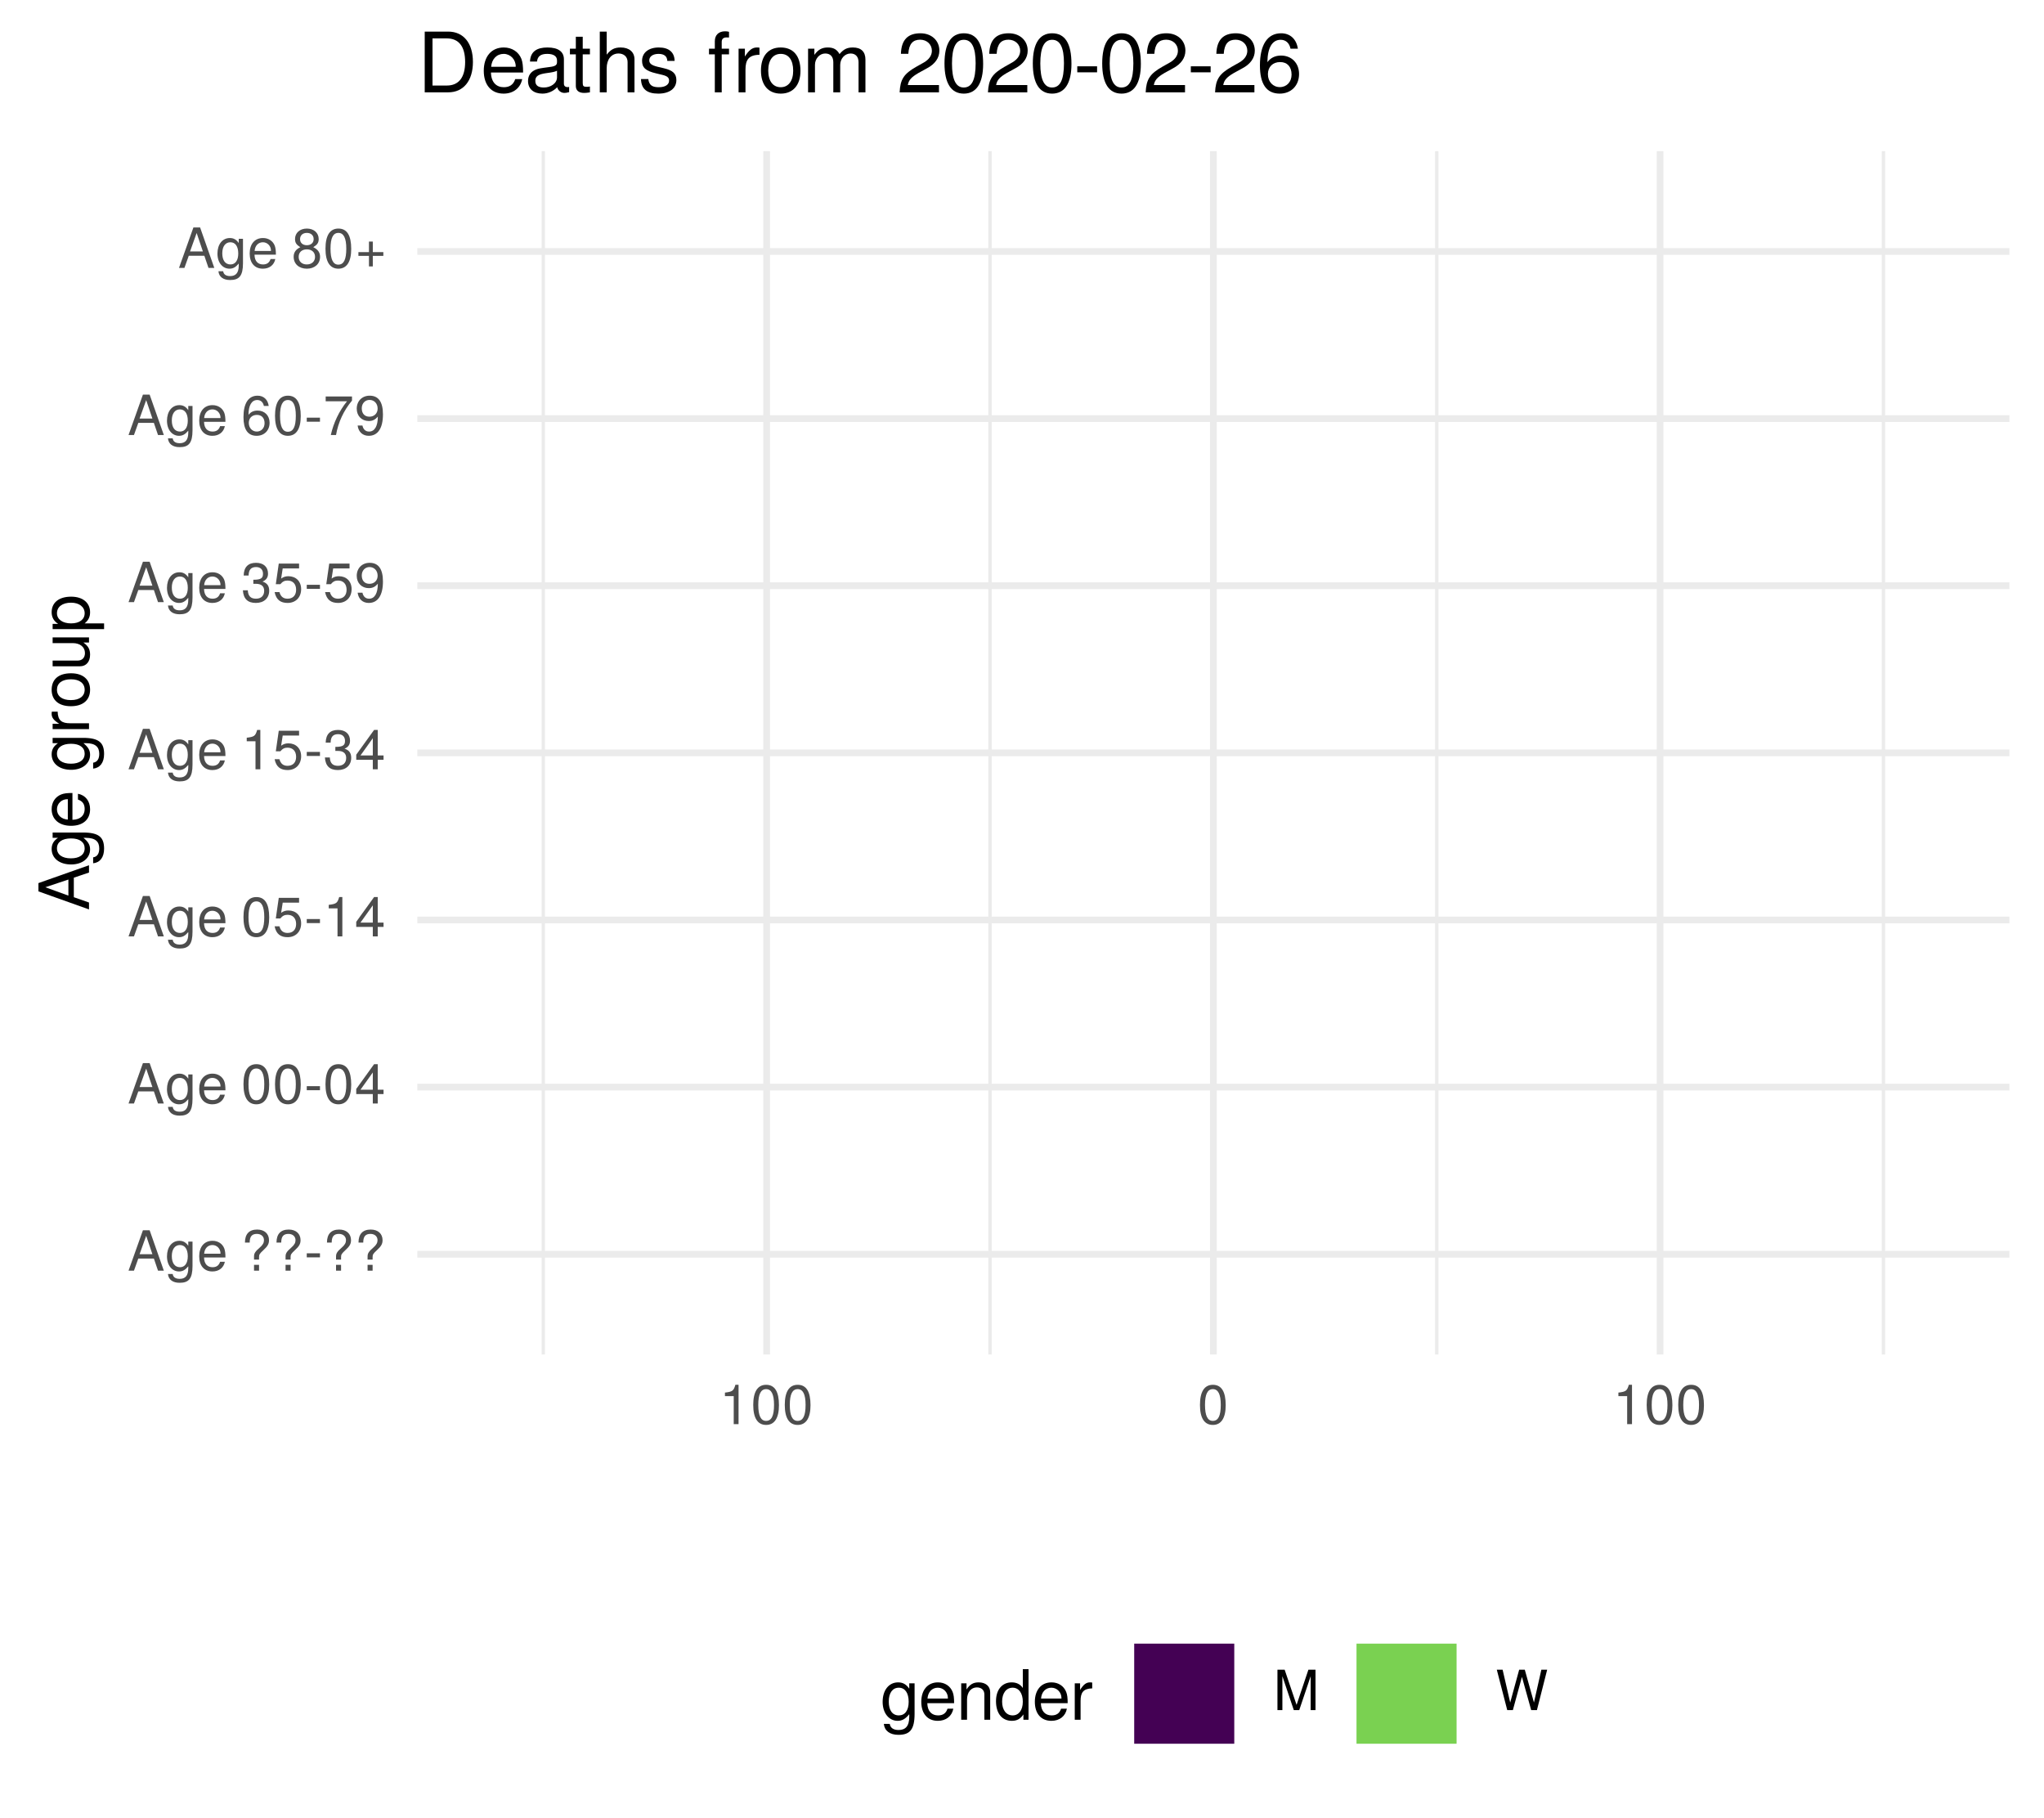
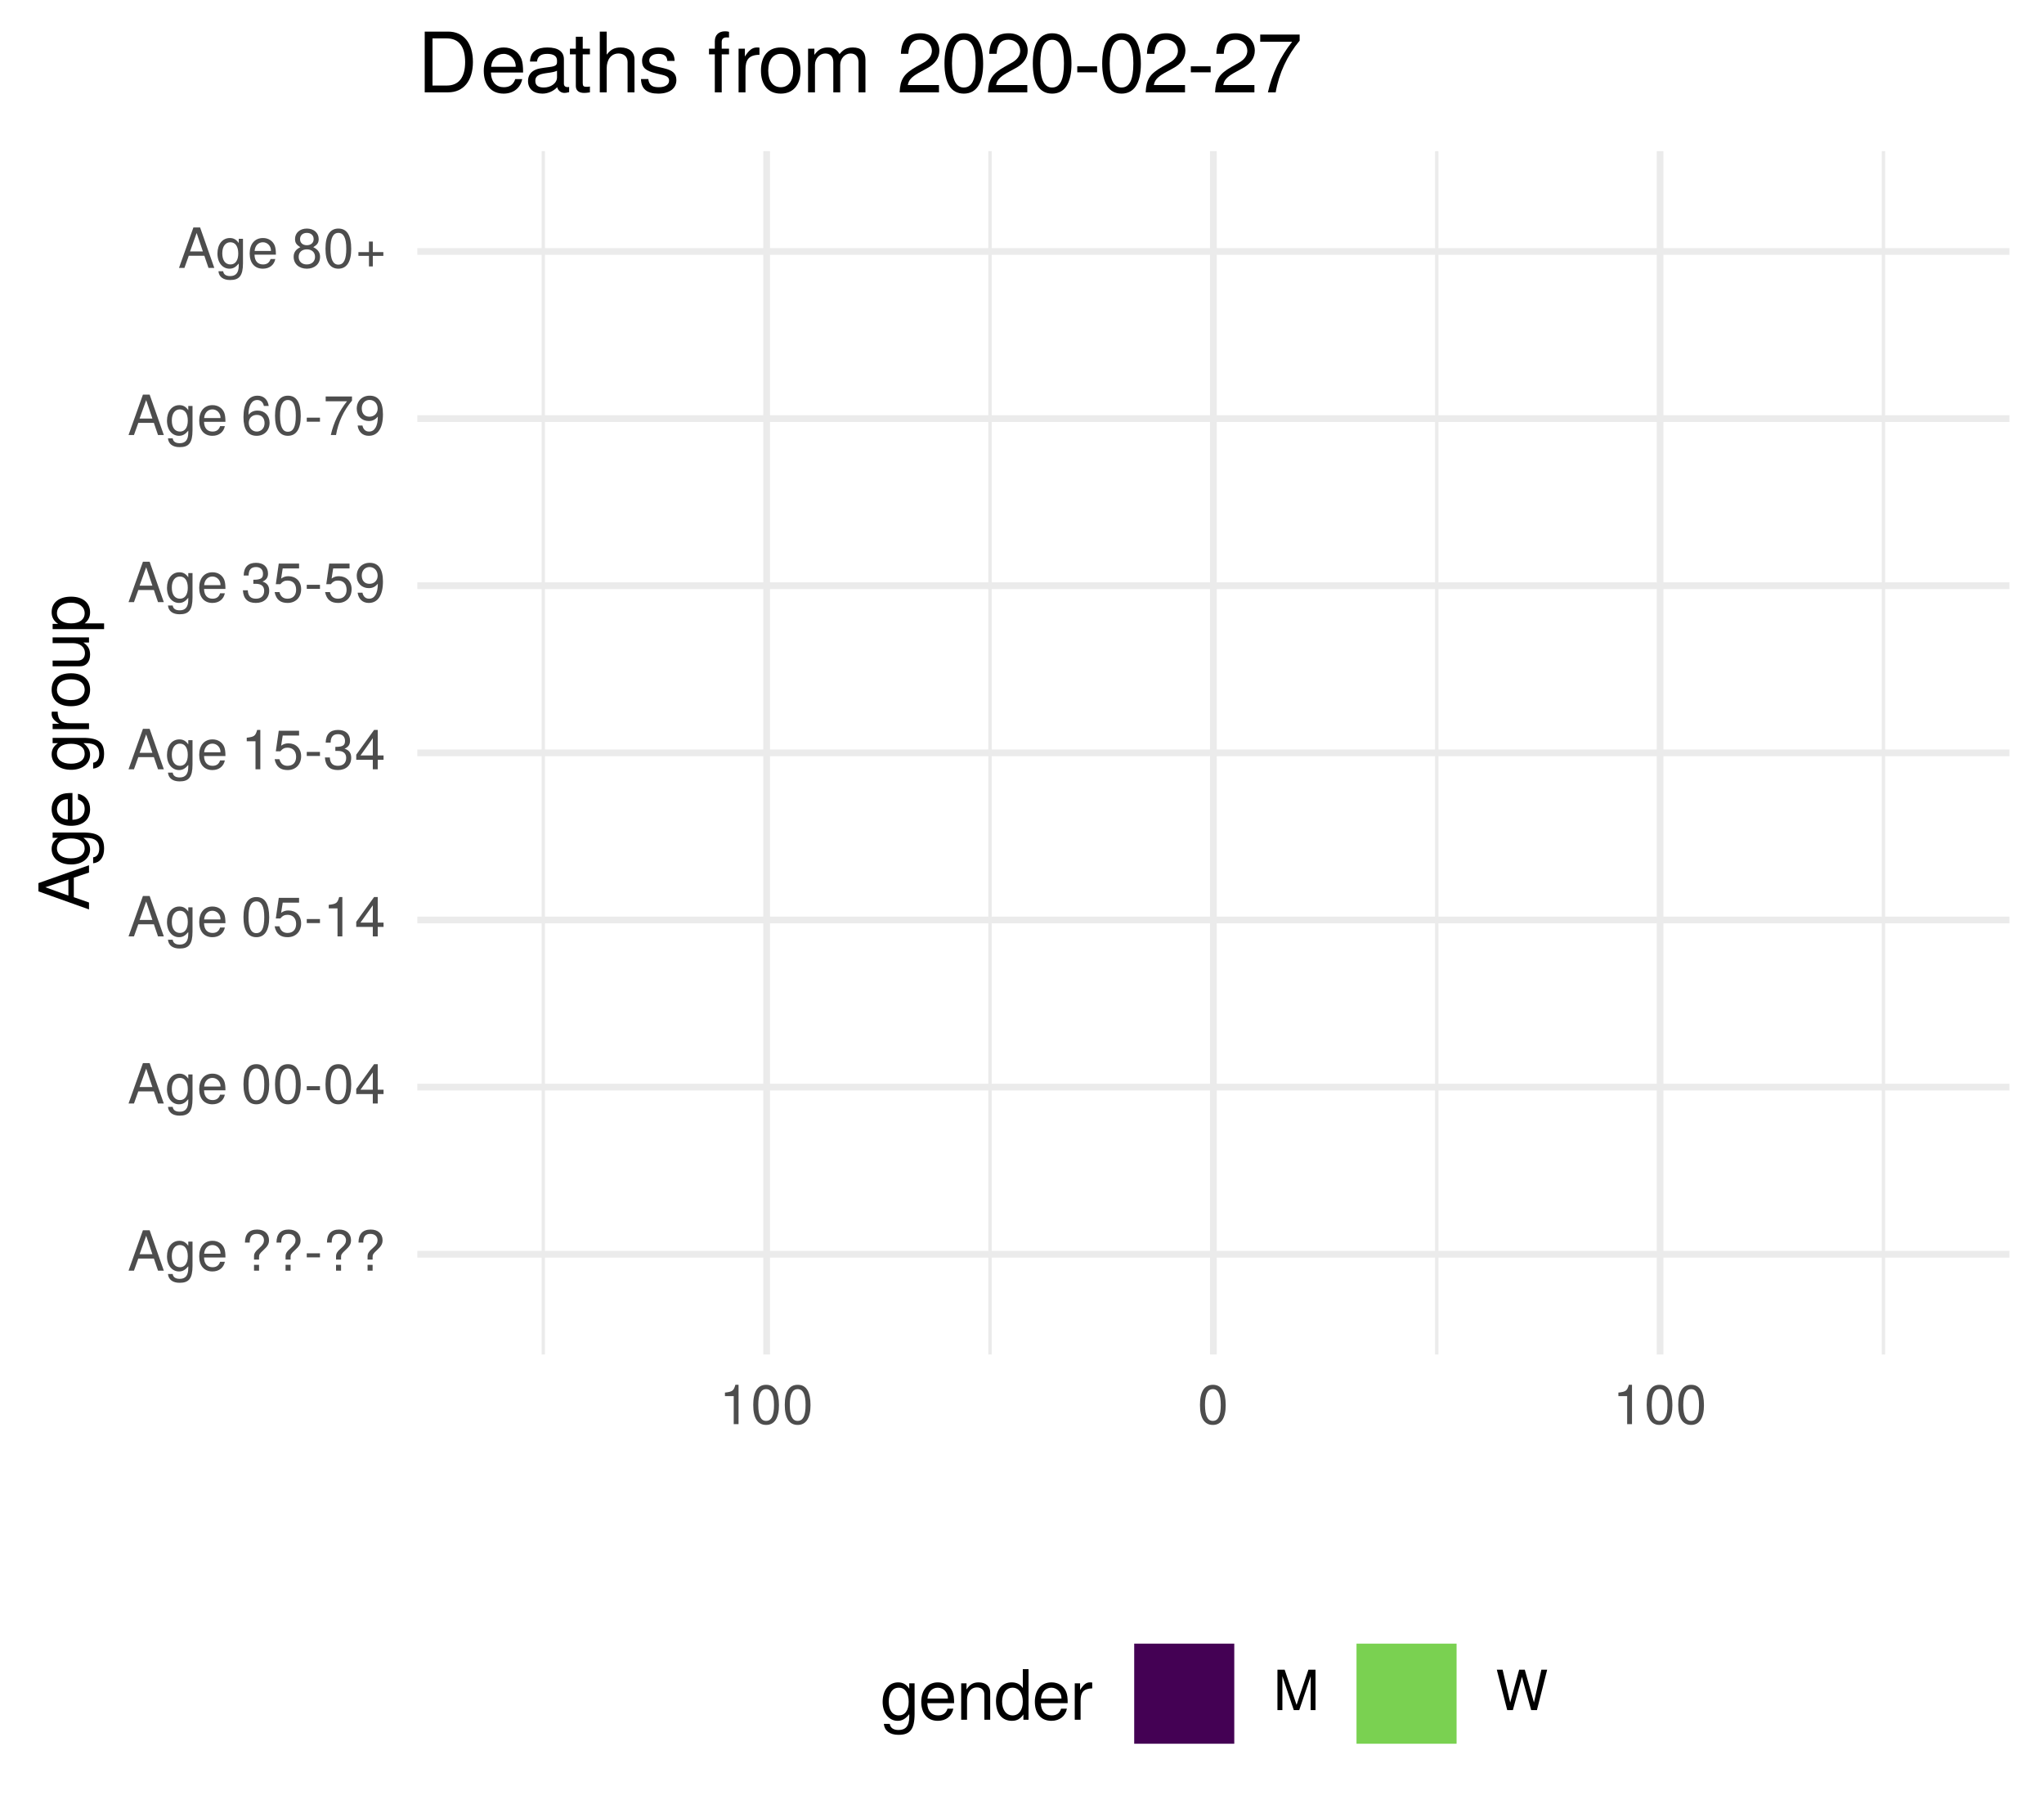
<svg xmlns="http://www.w3.org/2000/svg" xmlns:xlink="http://www.w3.org/1999/xlink" width="324pt" height="288pt" viewBox="0 0 324 288" version="1.1">
  <defs>
    <g>
      <symbol overflow="visible" id="glyph0-0">
        <path style="stroke:none;" d="" />
      </symbol>
      <symbol overflow="visible" id="glyph0-1">
        <path style="stroke:none;" d="M 5.75 0 L 3.5 -6.406 L 2.438 -6.406 L 0.156 0 L 1.016 0 L 1.703 -1.922 L 4.172 -1.922 L 4.828 0 Z M 3.938 -2.609 L 1.906 -2.609 L 2.953 -5.531 Z M 3.938 -2.609 " />
      </symbol>
      <symbol overflow="visible" id="glyph0-2">
        <path style="stroke:none;" d="M 4.297 -0.75 L 4.297 -4.609 L 3.625 -4.609 L 3.625 -3.938 C 3.25 -4.484 2.812 -4.734 2.219 -4.734 C 1.047 -4.734 0.25 -3.75 0.25 -2.266 C 0.25 -0.812 1.078 0.125 2.156 0.125 C 2.734 0.125 3.141 -0.109 3.625 -0.688 L 3.625 -0.391 C 3.625 0.828 3.125 1.297 2.266 1.297 C 1.688 1.297 1.234 1.094 1.156 0.531 L 0.406 0.531 C 0.484 1.406 1.156 1.922 2.25 1.922 C 3.688 1.922 4.297 1.281 4.297 -0.75 Z M 3.547 -2.281 C 3.547 -1.172 3.078 -0.547 2.312 -0.547 C 1.5 -0.547 1.016 -1.188 1.016 -2.312 C 1.016 -3.406 1.516 -4.062 2.297 -4.062 C 3.094 -4.062 3.547 -3.391 3.547 -2.281 Z M 3.547 -2.281 " />
      </symbol>
      <symbol overflow="visible" id="glyph0-3">
        <path style="stroke:none;" d="M 4.516 -2.094 C 4.516 -2.766 4.453 -3.188 4.328 -3.531 C 4.031 -4.281 3.328 -4.734 2.469 -4.734 C 1.172 -4.734 0.359 -3.797 0.359 -2.281 C 0.359 -0.766 1.156 0.125 2.453 0.125 C 3.5 0.125 4.234 -0.469 4.422 -1.406 L 3.672 -1.406 C 3.469 -0.797 3.062 -0.547 2.469 -0.547 C 1.703 -0.547 1.141 -1.031 1.125 -2.094 Z M 3.734 -2.75 C 3.734 -2.75 3.734 -2.703 3.719 -2.688 L 1.141 -2.688 C 1.203 -3.516 1.719 -4.062 2.453 -4.062 C 3.172 -4.062 3.734 -3.469 3.734 -2.75 Z M 3.734 -2.75 " />
      </symbol>
      <symbol overflow="visible" id="glyph0-4">
        <path style="stroke:none;" d="" />
      </symbol>
      <symbol overflow="visible" id="glyph0-5">
        <path style="stroke:none;" d="M 4.422 -4.828 C 4.422 -5.859 3.688 -6.516 2.547 -6.516 C 1.281 -6.516 0.609 -5.812 0.609 -4.453 L 1.359 -4.453 C 1.359 -5.422 1.719 -5.828 2.5 -5.828 C 3.172 -5.828 3.625 -5.422 3.625 -4.828 C 3.625 -4.422 3.438 -4.078 2.969 -3.672 C 2.453 -3.203 2.453 -3.203 2.297 -3 C 2.109 -2.75 2.047 -2.547 2.047 -2.234 L 2.047 -1.75 L 2.844 -1.75 L 2.844 -2.156 C 2.844 -2.547 2.938 -2.703 3.531 -3.25 C 4.203 -3.859 4.422 -4.25 4.422 -4.828 Z M 2.844 0 L 2.844 -0.922 L 2.047 -0.922 L 2.047 0 Z M 2.844 0 " />
      </symbol>
      <symbol overflow="visible" id="glyph0-6">
        <path style="stroke:none;" d="M 2.5 -2.109 L 2.5 -2.75 L 0.406 -2.75 L 0.406 -2.109 Z M 2.5 -2.109 " />
      </symbol>
      <symbol overflow="visible" id="glyph0-7">
        <path style="stroke:none;" d="M 4.453 -3 C 4.453 -5.156 3.781 -6.234 2.422 -6.234 C 1.078 -6.234 0.375 -5.141 0.375 -3.047 C 0.375 -0.953 1.078 0.125 2.422 0.125 C 3.734 0.125 4.453 -0.953 4.453 -3 Z M 3.672 -3.062 C 3.672 -1.297 3.266 -0.516 2.406 -0.516 C 1.578 -0.516 1.172 -1.344 1.172 -3.047 C 1.172 -4.75 1.578 -5.547 2.422 -5.547 C 3.25 -5.547 3.672 -4.734 3.672 -3.062 Z M 3.672 -3.062 " />
      </symbol>
      <symbol overflow="visible" id="glyph0-8">
        <path style="stroke:none;" d="M 4.578 -1.5 L 4.578 -2.188 L 3.656 -2.188 L 3.656 -6.234 L 3.078 -6.234 L 0.25 -2.312 L 0.25 -1.5 L 2.875 -1.5 L 2.875 0 L 3.656 0 L 3.656 -1.5 Z M 2.875 -2.188 L 0.922 -2.188 L 2.875 -4.922 Z M 2.875 -2.188 " />
      </symbol>
      <symbol overflow="visible" id="glyph0-9">
        <path style="stroke:none;" d="M 4.516 -2.062 C 4.516 -3.297 3.688 -4.109 2.5 -4.109 C 2.062 -4.109 1.703 -4 1.344 -3.734 L 1.594 -5.344 L 4.188 -5.344 L 4.188 -6.109 L 0.969 -6.109 L 0.5 -2.844 L 1.219 -2.844 C 1.578 -3.266 1.875 -3.422 2.359 -3.422 C 3.188 -3.422 3.719 -2.891 3.719 -1.969 C 3.719 -1.062 3.203 -0.547 2.359 -0.547 C 1.688 -0.547 1.266 -0.891 1.078 -1.594 L 0.312 -1.594 C 0.562 -0.359 1.266 0.125 2.375 0.125 C 3.641 0.125 4.516 -0.75 4.516 -2.062 Z M 4.516 -2.062 " />
      </symbol>
      <symbol overflow="visible" id="glyph0-10">
        <path style="stroke:none;" d="M 3.047 0 L 3.047 -6.234 L 2.547 -6.234 C 2.266 -5.281 2.094 -5.141 0.891 -5 L 0.891 -4.438 L 2.281 -4.438 L 2.281 0 Z M 3.047 0 " />
      </symbol>
      <symbol overflow="visible" id="glyph0-11">
        <path style="stroke:none;" d="M 4.453 -1.812 C 4.453 -2.562 4.141 -3.016 3.391 -3.266 C 3.969 -3.5 4.266 -3.891 4.266 -4.516 C 4.266 -5.594 3.547 -6.234 2.359 -6.234 C 1.109 -6.234 0.438 -5.547 0.406 -4.219 L 1.188 -4.219 C 1.203 -5.141 1.578 -5.562 2.375 -5.562 C 3.062 -5.562 3.469 -5.156 3.469 -4.5 C 3.469 -3.828 3.188 -3.547 1.938 -3.547 L 1.938 -2.906 L 2.359 -2.906 C 3.219 -2.906 3.656 -2.5 3.656 -1.797 C 3.656 -1.016 3.172 -0.547 2.359 -0.547 C 1.516 -0.547 1.109 -0.969 1.062 -1.875 L 0.281 -1.875 C 0.375 -0.5 1.062 0.125 2.344 0.125 C 3.625 0.125 4.453 -0.641 4.453 -1.812 Z M 4.453 -1.812 " />
      </symbol>
      <symbol overflow="visible" id="glyph0-12">
        <path style="stroke:none;" d="M 4.484 -3.266 C 4.484 -5.219 3.797 -6.234 2.375 -6.234 C 1.188 -6.234 0.328 -5.391 0.328 -4.172 C 0.328 -3.016 1.125 -2.219 2.25 -2.219 C 2.844 -2.219 3.266 -2.438 3.672 -2.922 C 3.672 -1.406 3.172 -0.547 2.281 -0.547 C 1.734 -0.547 1.359 -0.891 1.234 -1.5 L 0.469 -1.5 C 0.609 -0.469 1.281 0.125 2.234 0.125 C 3.688 0.125 4.484 -1.109 4.484 -3.266 Z M 3.641 -4.188 C 3.641 -3.422 3.094 -2.906 2.344 -2.906 C 1.594 -2.906 1.125 -3.391 1.125 -4.234 C 1.125 -5.016 1.656 -5.562 2.359 -5.562 C 3.094 -5.562 3.641 -5 3.641 -4.188 Z M 3.641 -4.188 " />
      </symbol>
      <symbol overflow="visible" id="glyph0-13">
        <path style="stroke:none;" d="M 4.516 -1.938 C 4.516 -3.094 3.719 -3.875 2.609 -3.875 C 1.984 -3.875 1.5 -3.641 1.172 -3.188 C 1.172 -4.703 1.672 -5.547 2.562 -5.547 C 3.109 -5.547 3.484 -5.203 3.609 -4.609 L 4.375 -4.609 C 4.234 -5.625 3.562 -6.234 2.609 -6.234 C 1.156 -6.234 0.375 -5.016 0.375 -2.844 C 0.375 -0.891 1.047 0.125 2.469 0.125 C 3.656 0.125 4.516 -0.719 4.516 -1.938 Z M 3.719 -1.875 C 3.719 -1.094 3.188 -0.547 2.484 -0.547 C 1.766 -0.547 1.219 -1.125 1.219 -1.922 C 1.219 -2.688 1.734 -3.188 2.5 -3.188 C 3.25 -3.188 3.719 -2.703 3.719 -1.875 Z M 3.719 -1.875 " />
      </symbol>
      <symbol overflow="visible" id="glyph0-14">
        <path style="stroke:none;" d="M 4.578 -5.453 L 4.578 -6.109 L 0.406 -6.109 L 0.406 -5.344 L 3.781 -5.344 C 2.531 -3.781 1.656 -1.953 1.219 0 L 2.047 0 C 2.391 -2.016 3.266 -3.891 4.578 -5.453 Z M 4.578 -5.453 " />
      </symbol>
      <symbol overflow="visible" id="glyph0-15">
        <path style="stroke:none;" d="M 4.516 -1.766 C 4.516 -2.453 4.156 -2.938 3.438 -3.281 C 4.078 -3.672 4.297 -3.984 4.297 -4.578 C 4.297 -5.547 3.531 -6.234 2.422 -6.234 C 1.312 -6.234 0.547 -5.547 0.547 -4.578 C 0.547 -4 0.75 -3.672 1.391 -3.281 C 0.672 -2.938 0.328 -2.453 0.328 -1.766 C 0.328 -0.625 1.188 0.125 2.422 0.125 C 3.656 0.125 4.516 -0.625 4.516 -1.766 Z M 3.5 -4.562 C 3.5 -3.969 3.062 -3.594 2.422 -3.594 C 1.766 -3.594 1.344 -3.969 1.344 -4.562 C 1.344 -5.156 1.766 -5.547 2.422 -5.547 C 3.078 -5.547 3.5 -5.156 3.5 -4.562 Z M 3.719 -1.75 C 3.719 -1.016 3.188 -0.547 2.406 -0.547 C 1.641 -0.547 1.125 -1.016 1.125 -1.75 C 1.125 -2.484 1.641 -2.938 2.422 -2.938 C 3.188 -2.938 3.719 -2.484 3.719 -1.75 Z M 3.719 -1.75 " />
      </symbol>
      <symbol overflow="visible" id="glyph0-16">
        <path style="stroke:none;" d="M 4.547 -1.906 L 4.547 -2.5 L 2.875 -2.5 L 2.875 -4.172 L 2.266 -4.172 L 2.266 -2.5 L 0.594 -2.5 L 0.594 -1.906 L 2.266 -1.906 L 2.266 -0.234 L 2.875 -0.234 L 2.875 -1.906 Z M 4.547 -1.906 " />
      </symbol>
      <symbol overflow="visible" id="glyph0-17">
        <path style="stroke:none;" d="M 6.688 0 L 6.688 -6.406 L 5.562 -6.406 L 3.688 -0.828 L 1.797 -6.406 L 0.656 -6.406 L 0.656 0 L 1.438 0 L 1.438 -5.375 L 3.25 0 L 4.109 0 L 5.922 -5.375 L 5.922 0 Z M 6.688 0 " />
      </symbol>
      <symbol overflow="visible" id="glyph0-18">
        <path style="stroke:none;" d="M 8.172 -6.406 L 7.25 -6.406 L 6.078 -1.203 L 4.625 -6.406 L 3.734 -6.406 L 2.312 -1.203 L 1.109 -6.406 L 0.188 -6.406 L 1.844 0 L 2.734 0 L 4.172 -5.266 L 5.641 0 L 6.547 0 Z M 8.172 -6.406 " />
      </symbol>
      <symbol overflow="visible" id="glyph1-0">
        <path style="stroke:none;" d="" />
      </symbol>
      <symbol overflow="visible" id="glyph1-1">
        <path style="stroke:none;" d="M 0 -7.188 L -8.016 -4.359 L -8.016 -3.047 L 0 -0.188 L 0 -1.281 L -2.406 -2.125 L -2.406 -5.219 L 0 -6.031 Z M -3.266 -4.922 L -3.266 -2.375 L -6.922 -3.703 Z M -3.266 -4.922 " />
      </symbol>
      <symbol overflow="visible" id="glyph1-2">
        <path style="stroke:none;" d="M -0.953 -5.375 L -5.766 -5.375 L -5.766 -4.531 L -4.922 -4.531 C -5.609 -4.062 -5.922 -3.516 -5.922 -2.766 C -5.922 -1.312 -4.703 -0.312 -2.828 -0.312 C -1.016 -0.312 0.172 -1.344 0.172 -2.688 C 0.172 -3.422 -0.141 -3.922 -0.875 -4.531 L -0.484 -4.531 C 1.047 -4.531 1.625 -3.906 1.625 -2.844 C 1.625 -2.109 1.359 -1.547 0.656 -1.438 L 0.656 -0.5 C 1.75 -0.609 2.391 -1.453 2.391 -2.812 C 2.391 -4.609 1.594 -5.375 -0.953 -5.375 Z M -2.844 -4.438 C -1.469 -4.438 -0.688 -3.844 -0.688 -2.875 C -0.688 -1.875 -1.484 -1.281 -2.875 -1.281 C -4.266 -1.281 -5.078 -1.891 -5.078 -2.875 C -5.078 -3.859 -4.25 -4.438 -2.844 -4.438 Z M -2.844 -4.438 " />
      </symbol>
      <symbol overflow="visible" id="glyph1-3">
        <path style="stroke:none;" d="M -2.625 -5.641 C -3.453 -5.641 -3.984 -5.578 -4.406 -5.406 C -5.359 -5.031 -5.922 -4.156 -5.922 -3.078 C -5.922 -1.469 -4.734 -0.438 -2.844 -0.438 C -0.953 -0.438 0.172 -1.438 0.172 -3.062 C 0.172 -4.375 -0.578 -5.297 -1.75 -5.516 L -1.75 -4.594 C -0.984 -4.344 -0.688 -3.828 -0.688 -3.094 C -0.688 -2.141 -1.297 -1.422 -2.625 -1.391 Z M -3.438 -4.656 C -3.438 -4.656 -3.391 -4.656 -3.359 -4.656 L -3.359 -1.422 C -4.391 -1.5 -5.078 -2.141 -5.078 -3.062 C -5.078 -3.969 -4.328 -4.656 -3.438 -4.656 Z M -3.438 -4.656 " />
      </symbol>
      <symbol overflow="visible" id="glyph1-4">
        <path style="stroke:none;" d="" />
      </symbol>
      <symbol overflow="visible" id="glyph1-5">
        <path style="stroke:none;" d="M -4.969 -3.531 L -5.891 -3.531 C -5.922 -3.375 -5.922 -3.297 -5.922 -3.172 C -5.922 -2.578 -5.578 -2.141 -4.719 -1.609 L -5.766 -1.609 L -5.766 -0.766 L 0 -0.766 L 0 -1.688 L -2.984 -1.688 C -4.297 -1.688 -4.938 -2.109 -4.969 -3.531 Z M -4.969 -3.531 " />
      </symbol>
      <symbol overflow="visible" id="glyph1-6">
        <path style="stroke:none;" d="M -2.844 -5.609 C -4.828 -5.609 -5.922 -4.656 -5.922 -2.984 C -5.922 -1.375 -4.812 -0.391 -2.875 -0.391 C -0.953 -0.391 0.172 -1.359 0.172 -3 C 0.172 -4.625 -0.953 -5.609 -2.844 -5.609 Z M -2.844 -4.656 C -1.5 -4.656 -0.688 -4.016 -0.688 -3 C -0.688 -1.984 -1.484 -1.359 -2.875 -1.359 C -4.266 -1.359 -5.078 -1.984 -5.078 -3 C -5.078 -4.031 -4.281 -4.656 -2.844 -4.656 Z M -2.844 -4.656 " />
      </symbol>
      <symbol overflow="visible" id="glyph1-7">
        <path style="stroke:none;" d="M 0 -5.297 L -5.766 -5.297 L -5.766 -4.391 L -2.578 -4.391 C -1.406 -4.391 -0.641 -3.766 -0.641 -2.812 C -0.641 -2.094 -1.078 -1.625 -1.766 -1.625 L -5.766 -1.625 L -5.766 -0.719 L -1.406 -0.719 C -0.453 -0.719 0.172 -1.438 0.172 -2.547 C 0.172 -3.406 -0.125 -3.938 -0.891 -4.484 L 0 -4.484 Z M 0 -5.297 " />
      </symbol>
      <symbol overflow="visible" id="glyph1-8">
        <path style="stroke:none;" d="M -2.828 -5.75 C -4.766 -5.75 -5.922 -4.812 -5.922 -3.281 C -5.922 -2.5 -5.578 -1.875 -4.891 -1.438 L -5.766 -1.438 L -5.766 -0.609 L 2.391 -0.609 L 2.391 -1.516 L -0.688 -1.516 C -0.094 -2 0.172 -2.547 0.172 -3.281 C 0.172 -4.781 -0.984 -5.75 -2.828 -5.75 Z M -2.844 -4.797 C -1.547 -4.797 -0.688 -4.125 -0.688 -3.125 C -0.688 -2.156 -1.484 -1.516 -2.844 -1.516 C -4.188 -1.516 -5.078 -2.156 -5.078 -3.125 C -5.078 -4.141 -4.219 -4.797 -2.844 -4.797 Z M -2.844 -4.797 " />
      </symbol>
      <symbol overflow="visible" id="glyph2-0">
        <path style="stroke:none;" d="" />
      </symbol>
      <symbol overflow="visible" id="glyph2-1">
        <path style="stroke:none;" d="M 5.375 -0.953 L 5.375 -5.766 L 4.531 -5.766 L 4.531 -4.922 C 4.062 -5.609 3.516 -5.922 2.766 -5.922 C 1.312 -5.922 0.312 -4.703 0.312 -2.828 C 0.312 -1.016 1.344 0.172 2.688 0.172 C 3.422 0.172 3.922 -0.141 4.531 -0.875 L 4.531 -0.484 C 4.531 1.047 3.906 1.625 2.844 1.625 C 2.109 1.625 1.547 1.359 1.438 0.656 L 0.5 0.656 C 0.609 1.75 1.453 2.391 2.812 2.391 C 4.609 2.391 5.375 1.594 5.375 -0.953 Z M 4.438 -2.844 C 4.438 -1.469 3.844 -0.688 2.875 -0.688 C 1.875 -0.688 1.281 -1.484 1.281 -2.875 C 1.281 -4.266 1.891 -5.078 2.875 -5.078 C 3.859 -5.078 4.438 -4.25 4.438 -2.844 Z M 4.438 -2.844 " />
      </symbol>
      <symbol overflow="visible" id="glyph2-2">
        <path style="stroke:none;" d="M 5.641 -2.625 C 5.641 -3.453 5.578 -3.984 5.406 -4.406 C 5.031 -5.359 4.156 -5.922 3.078 -5.922 C 1.469 -5.922 0.438 -4.734 0.438 -2.844 C 0.438 -0.953 1.438 0.172 3.062 0.172 C 4.375 0.172 5.297 -0.578 5.516 -1.75 L 4.594 -1.75 C 4.344 -0.984 3.828 -0.688 3.094 -0.688 C 2.141 -0.688 1.422 -1.297 1.391 -2.625 Z M 4.656 -3.438 C 4.656 -3.438 4.656 -3.391 4.656 -3.359 L 1.422 -3.359 C 1.5 -4.391 2.141 -5.078 3.062 -5.078 C 3.969 -5.078 4.656 -4.328 4.656 -3.438 Z M 4.656 -3.438 " />
      </symbol>
      <symbol overflow="visible" id="glyph2-3">
        <path style="stroke:none;" d="M 5.359 0 L 5.359 -4.359 C 5.359 -5.312 4.641 -5.922 3.531 -5.922 C 2.672 -5.922 2.125 -5.594 1.609 -4.797 L 1.609 -5.766 L 0.766 -5.766 L 0.766 0 L 1.688 0 L 1.688 -3.172 C 1.688 -4.359 2.328 -5.125 3.25 -5.125 C 3.984 -5.125 4.438 -4.688 4.438 -4 L 4.438 0 Z M 5.359 0 " />
      </symbol>
      <symbol overflow="visible" id="glyph2-4">
        <path style="stroke:none;" d="M 5.438 0 L 5.438 -8.016 L 4.531 -8.016 L 4.531 -5.031 C 4.141 -5.625 3.531 -5.922 2.766 -5.922 C 1.266 -5.922 0.281 -4.781 0.281 -2.938 C 0.281 -0.984 1.25 0.172 2.797 0.172 C 3.594 0.172 4.141 -0.125 4.625 -0.844 L 4.625 0 Z M 4.531 -2.859 C 4.531 -1.531 3.891 -0.688 2.922 -0.688 C 1.906 -0.688 1.25 -1.547 1.25 -2.875 C 1.25 -4.219 1.906 -5.078 2.922 -5.078 C 3.906 -5.078 4.531 -4.188 4.531 -2.859 Z M 4.531 -2.859 " />
      </symbol>
      <symbol overflow="visible" id="glyph2-5">
        <path style="stroke:none;" d="M 3.531 -4.969 L 3.531 -5.891 C 3.375 -5.922 3.297 -5.922 3.172 -5.922 C 2.578 -5.922 2.141 -5.578 1.609 -4.719 L 1.609 -5.766 L 0.766 -5.766 L 0.766 0 L 1.688 0 L 1.688 -2.984 C 1.688 -4.297 2.109 -4.938 3.531 -4.969 Z M 3.531 -4.969 " />
      </symbol>
      <symbol overflow="visible" id="glyph3-0">
        <path style="stroke:none;" d="" />
      </symbol>
      <symbol overflow="visible" id="glyph3-1">
        <path style="stroke:none;" d="M 8.812 -4.812 C 8.812 -7.797 7.328 -9.625 4.891 -9.625 L 1.172 -9.625 L 1.172 0 L 4.891 0 C 7.312 0 8.812 -1.828 8.812 -4.812 Z M 7.578 -4.812 C 7.578 -2.375 6.578 -1.078 4.672 -1.078 L 2.406 -1.078 L 2.406 -8.547 L 4.672 -8.547 C 6.578 -8.547 7.578 -7.266 7.578 -4.812 Z M 7.578 -4.812 " />
      </symbol>
      <symbol overflow="visible" id="glyph3-2">
        <path style="stroke:none;" d="M 6.766 -3.141 C 6.766 -4.141 6.688 -4.781 6.5 -5.297 C 6.047 -6.438 4.984 -7.109 3.703 -7.109 C 1.766 -7.109 0.531 -5.688 0.531 -3.422 C 0.531 -1.156 1.734 0.203 3.672 0.203 C 5.25 0.203 6.344 -0.703 6.625 -2.094 L 5.516 -2.094 C 5.219 -1.188 4.594 -0.812 3.703 -0.812 C 2.562 -0.812 1.703 -1.562 1.672 -3.141 Z M 5.594 -4.125 C 5.594 -4.125 5.594 -4.062 5.578 -4.047 L 1.703 -4.047 C 1.797 -5.266 2.578 -6.094 3.688 -6.094 C 4.766 -6.094 5.594 -5.203 5.594 -4.125 Z M 5.594 -4.125 " />
      </symbol>
      <symbol overflow="visible" id="glyph3-3">
        <path style="stroke:none;" d="M 7.062 -0.031 L 7.062 -0.859 C 6.938 -0.828 6.891 -0.828 6.828 -0.828 C 6.438 -0.828 6.234 -1.031 6.234 -1.375 L 6.234 -5.234 C 6.234 -6.453 5.328 -7.109 3.625 -7.109 C 1.953 -7.109 0.922 -6.469 0.859 -4.875 L 1.969 -4.875 C 2.062 -5.719 2.562 -6.094 3.594 -6.094 C 4.578 -6.094 5.141 -5.734 5.141 -5.062 L 5.141 -4.781 C 5.141 -4.312 4.859 -4.125 3.984 -4.016 C 2.422 -3.812 2.188 -3.766 1.766 -3.594 C 0.969 -3.266 0.547 -2.641 0.547 -1.797 C 0.547 -0.547 1.422 0.203 2.828 0.203 C 3.703 0.203 4.562 -0.172 5.172 -0.812 C 5.297 -0.297 5.766 0.094 6.312 0.094 C 6.531 0.094 6.703 0.062 7.062 -0.031 Z M 5.141 -2.391 C 5.141 -1.406 4.125 -0.766 3.062 -0.766 C 2.203 -0.766 1.703 -1.062 1.703 -1.828 C 1.703 -2.547 2.188 -2.859 3.359 -3.031 C 4.531 -3.188 4.766 -3.25 5.141 -3.422 Z M 5.141 -2.391 " />
      </symbol>
      <symbol overflow="visible" id="glyph3-4">
        <path style="stroke:none;" d="M 3.359 0 L 3.359 -0.922 C 3.203 -0.891 3.031 -0.875 2.828 -0.875 C 2.344 -0.875 2.219 -1 2.219 -1.484 L 2.219 -6.016 L 3.359 -6.016 L 3.359 -6.922 L 2.219 -6.922 L 2.219 -8.812 L 1.125 -8.812 L 1.125 -6.922 L 0.188 -6.922 L 0.188 -6.016 L 1.125 -6.016 L 1.125 -1 C 1.125 -0.297 1.594 0.094 2.453 0.094 C 2.719 0.094 2.984 0.062 3.359 0 Z M 3.359 0 " />
      </symbol>
      <symbol overflow="visible" id="glyph3-5">
        <path style="stroke:none;" d="M 6.422 0 L 6.422 -5.234 C 6.422 -6.391 5.578 -7.109 4.234 -7.109 C 3.266 -7.109 2.672 -6.812 2.016 -5.969 L 2.016 -9.625 L 0.922 -9.625 L 0.922 0 L 2.016 0 L 2.016 -3.812 C 2.016 -5.234 2.766 -6.156 3.891 -6.156 C 4.672 -6.156 5.328 -5.703 5.328 -4.797 L 5.328 0 Z M 6.422 0 " />
      </symbol>
      <symbol overflow="visible" id="glyph3-6">
        <path style="stroke:none;" d="M 6.062 -1.938 C 6.062 -2.969 5.484 -3.484 4.109 -3.812 L 3.047 -4.062 C 2.156 -4.281 1.766 -4.562 1.766 -5.062 C 1.766 -5.688 2.344 -6.094 3.234 -6.094 C 4.125 -6.094 4.594 -5.719 4.625 -4.984 L 5.781 -4.984 C 5.766 -6.344 4.875 -7.109 3.281 -7.109 C 1.656 -7.109 0.625 -6.281 0.625 -5 C 0.625 -3.922 1.172 -3.406 2.812 -3.016 L 3.844 -2.766 C 4.609 -2.578 4.906 -2.344 4.906 -1.844 C 4.906 -1.203 4.266 -0.812 3.297 -0.812 C 2.312 -0.812 1.75 -1.062 1.609 -2.109 L 0.453 -2.109 C 0.5 -0.516 1.406 0.203 3.203 0.203 C 4.953 0.203 6.062 -0.609 6.062 -1.938 Z M 6.062 -1.938 " />
      </symbol>
      <symbol overflow="visible" id="glyph3-7">
        <path style="stroke:none;" d="" />
      </symbol>
      <symbol overflow="visible" id="glyph3-8">
        <path style="stroke:none;" d="M 3.406 -6.016 L 3.406 -6.922 L 2.25 -6.922 L 2.25 -8 C 2.25 -8.469 2.516 -8.703 3.031 -8.703 C 3.109 -8.703 3.156 -8.703 3.406 -8.688 L 3.406 -9.594 C 3.156 -9.656 3.016 -9.672 2.781 -9.672 C 1.766 -9.672 1.156 -9.078 1.156 -8.094 L 1.156 -6.922 L 0.234 -6.922 L 0.234 -6.016 L 1.156 -6.016 L 1.156 0 L 2.25 0 L 2.25 -6.016 Z M 3.406 -6.016 " />
      </symbol>
      <symbol overflow="visible" id="glyph3-9">
        <path style="stroke:none;" d="M 4.234 -5.953 L 4.234 -7.078 C 4.047 -7.109 3.969 -7.109 3.812 -7.109 C 3.109 -7.109 2.562 -6.688 1.922 -5.672 L 1.922 -6.922 L 0.922 -6.922 L 0.922 0 L 2.016 0 L 2.016 -3.594 C 2.016 -5.156 2.531 -5.922 4.234 -5.953 Z M 4.234 -5.953 " />
      </symbol>
      <symbol overflow="visible" id="glyph3-10">
        <path style="stroke:none;" d="M 6.734 -3.406 C 6.734 -5.797 5.578 -7.109 3.594 -7.109 C 1.656 -7.109 0.469 -5.781 0.469 -3.453 C 0.469 -1.141 1.641 0.203 3.609 0.203 C 5.547 0.203 6.734 -1.141 6.734 -3.406 Z M 5.578 -3.422 C 5.578 -1.797 4.812 -0.812 3.609 -0.812 C 2.375 -0.812 1.625 -1.781 1.625 -3.453 C 1.625 -5.125 2.375 -6.094 3.609 -6.094 C 4.844 -6.094 5.578 -5.141 5.578 -3.422 Z M 5.578 -3.422 " />
      </symbol>
      <symbol overflow="visible" id="glyph3-11">
        <path style="stroke:none;" d="M 10.031 0 L 10.031 -5.188 C 10.031 -6.438 9.344 -7.109 8.047 -7.109 C 7.125 -7.109 6.578 -6.844 5.922 -6.062 C 5.516 -6.797 4.969 -7.109 4.062 -7.109 C 3.141 -7.109 2.531 -6.766 1.938 -5.938 L 1.938 -6.922 L 0.938 -6.922 L 0.938 0 L 2.031 0 L 2.031 -4.344 C 2.031 -5.344 2.766 -6.156 3.656 -6.156 C 4.469 -6.156 4.938 -5.656 4.938 -4.766 L 4.938 0 L 6.031 0 L 6.031 -4.344 C 6.031 -5.344 6.766 -6.156 7.672 -6.156 C 8.469 -6.156 8.938 -5.641 8.938 -4.766 L 8.938 0 Z M 10.031 0 " />
      </symbol>
      <symbol overflow="visible" id="glyph3-12">
        <path style="stroke:none;" d="M 6.75 -6.609 C 6.75 -8.203 5.516 -9.359 3.75 -9.359 C 1.828 -9.359 0.719 -8.391 0.656 -6.109 L 1.828 -6.109 C 1.922 -7.688 2.562 -8.344 3.703 -8.344 C 4.766 -8.344 5.562 -7.594 5.562 -6.594 C 5.562 -5.844 5.125 -5.219 4.297 -4.734 L 3.078 -4.047 C 1.125 -2.938 0.547 -2.062 0.453 0 L 6.688 0 L 6.688 -1.156 L 1.75 -1.156 C 1.875 -1.922 2.297 -2.406 3.453 -3.078 L 4.766 -3.797 C 6.078 -4.484 6.75 -5.469 6.75 -6.609 Z M 6.75 -6.609 " />
      </symbol>
      <symbol overflow="visible" id="glyph3-13">
        <path style="stroke:none;" d="M 6.688 -4.5 C 6.688 -7.75 5.672 -9.359 3.625 -9.359 C 1.609 -9.359 0.562 -7.719 0.562 -4.578 C 0.562 -1.422 1.625 0.203 3.625 0.203 C 5.609 0.203 6.688 -1.422 6.688 -4.5 Z M 5.5 -4.609 C 5.5 -1.953 4.891 -0.766 3.609 -0.766 C 2.375 -0.766 1.75 -2 1.75 -4.562 C 1.75 -7.125 2.375 -8.328 3.625 -8.328 C 4.891 -8.328 5.5 -7.109 5.5 -4.609 Z M 5.5 -4.609 " />
      </symbol>
      <symbol overflow="visible" id="glyph3-14">
        <path style="stroke:none;" d="M 3.75 -3.172 L 3.75 -4.125 L 0.609 -4.125 L 0.609 -3.172 Z M 3.75 -3.172 " />
      </symbol>
      <symbol overflow="visible" id="glyph3-15">
-         <path style="stroke:none;" d="M 6.766 -2.906 C 6.766 -4.641 5.578 -5.828 3.906 -5.828 C 2.984 -5.828 2.25 -5.469 1.75 -4.781 C 1.766 -7.062 2.516 -8.328 3.844 -8.328 C 4.656 -8.328 5.234 -7.812 5.406 -6.922 L 6.578 -6.922 C 6.344 -8.453 5.344 -9.359 3.922 -9.359 C 1.75 -9.359 0.562 -7.531 0.562 -4.266 C 0.562 -1.344 1.578 0.203 3.703 0.203 C 5.5 0.203 6.766 -1.062 6.766 -2.906 Z M 5.578 -2.812 C 5.578 -1.641 4.797 -0.828 3.719 -0.828 C 2.641 -0.828 1.828 -1.672 1.828 -2.875 C 1.828 -4.047 2.609 -4.797 3.766 -4.797 C 4.891 -4.797 5.578 -4.062 5.578 -2.812 Z M 5.578 -2.812 " />
+         <path style="stroke:none;" d="M 6.859 -8.188 L 6.859 -9.156 L 0.609 -9.156 L 0.609 -8.016 L 5.672 -8.016 C 3.797 -5.672 2.484 -2.938 1.828 0 L 3.062 0 C 3.578 -3.031 4.891 -5.844 6.859 -8.188 Z M 6.859 -8.188 " />
      </symbol>
    </g>
    <clipPath id="clip1">
      <path d="M 85 23.957 L 87 23.957 L 87 214.648 L 85 214.648 Z M 85 23.957 " />
    </clipPath>
    <clipPath id="clip2">
      <path d="M 156 23.957 L 158 23.957 L 158 214.648 L 156 214.648 Z M 156 23.957 " />
    </clipPath>
    <clipPath id="clip3">
      <path d="M 227 23.957 L 229 23.957 L 229 214.648 L 227 214.648 Z M 227 23.957 " />
    </clipPath>
    <clipPath id="clip4">
      <path d="M 298 23.957 L 299 23.957 L 299 214.648 L 298 214.648 Z M 298 23.957 " />
    </clipPath>
    <clipPath id="clip5">
      <path d="M 66.152 198 L 318.523 198 L 318.523 200 L 66.152 200 Z M 66.152 198 " />
    </clipPath>
    <clipPath id="clip6">
      <path d="M 66.152 171 L 318.523 171 L 318.523 173 L 66.152 173 Z M 66.152 171 " />
    </clipPath>
    <clipPath id="clip7">
      <path d="M 66.152 145 L 318.523 145 L 318.523 147 L 66.152 147 Z M 66.152 145 " />
    </clipPath>
    <clipPath id="clip8">
      <path d="M 66.152 118 L 318.523 118 L 318.523 120 L 66.152 120 Z M 66.152 118 " />
    </clipPath>
    <clipPath id="clip9">
      <path d="M 66.152 92 L 318.523 92 L 318.523 94 L 66.152 94 Z M 66.152 92 " />
    </clipPath>
    <clipPath id="clip10">
      <path d="M 66.152 65 L 318.523 65 L 318.523 67 L 66.152 67 Z M 66.152 65 " />
    </clipPath>
    <clipPath id="clip11">
      <path d="M 66.152 39 L 318.523 39 L 318.523 41 L 66.152 41 Z M 66.152 39 " />
    </clipPath>
    <clipPath id="clip12">
      <path d="M 120 23.957 L 123 23.957 L 123 214.648 L 120 214.648 Z M 120 23.957 " />
    </clipPath>
    <clipPath id="clip13">
      <path d="M 191 23.957 L 193 23.957 L 193 214.648 L 191 214.648 Z M 191 23.957 " />
    </clipPath>
    <clipPath id="clip14">
      <path d="M 262 23.957 L 264 23.957 L 264 214.648 L 262 214.648 Z M 262 23.957 " />
    </clipPath>
  </defs>
-   <g id="surface3266">
+   <g id="surface3276">
    <rect x="0" y="0" width="324" height="288" style="fill:rgb(100%,100%,100%);fill-opacity:1;stroke:none;" />
    <g clip-path="url(#clip1)" clip-rule="nonzero">
      <path style="fill:none;stroke-width:0.533;stroke-linecap:butt;stroke-linejoin:round;stroke:rgb(92.157%,92.157%,92.157%);stroke-opacity:1;stroke-miterlimit:10;" d="M 86.121 214.652 L 86.121 23.957 " />
    </g>
    <g clip-path="url(#clip2)" clip-rule="nonzero">
      <path style="fill:none;stroke-width:0.533;stroke-linecap:butt;stroke-linejoin:round;stroke:rgb(92.157%,92.157%,92.157%);stroke-opacity:1;stroke-miterlimit:10;" d="M 156.93 214.652 L 156.93 23.957 " />
    </g>
    <g clip-path="url(#clip3)" clip-rule="nonzero">
      <path style="fill:none;stroke-width:0.533;stroke-linecap:butt;stroke-linejoin:round;stroke:rgb(92.157%,92.157%,92.157%);stroke-opacity:1;stroke-miterlimit:10;" d="M 227.742 214.652 L 227.742 23.957 " />
    </g>
    <g clip-path="url(#clip4)" clip-rule="nonzero">
      <path style="fill:none;stroke-width:0.533;stroke-linecap:butt;stroke-linejoin:round;stroke:rgb(92.157%,92.157%,92.157%);stroke-opacity:1;stroke-miterlimit:10;" d="M 298.551 214.652 L 298.551 23.957 " />
    </g>
    <g clip-path="url(#clip5)" clip-rule="nonzero">
      <path style="fill:none;stroke-width:1.067;stroke-linecap:butt;stroke-linejoin:round;stroke:rgb(92.157%,92.157%,92.157%);stroke-opacity:1;stroke-miterlimit:10;" d="M 66.152 198.762 L 318.52 198.762 " />
    </g>
    <g clip-path="url(#clip6)" clip-rule="nonzero">
      <path style="fill:none;stroke-width:1.067;stroke-linecap:butt;stroke-linejoin:round;stroke:rgb(92.157%,92.157%,92.157%);stroke-opacity:1;stroke-miterlimit:10;" d="M 66.152 172.273 L 318.52 172.273 " />
    </g>
    <g clip-path="url(#clip7)" clip-rule="nonzero">
      <path style="fill:none;stroke-width:1.067;stroke-linecap:butt;stroke-linejoin:round;stroke:rgb(92.157%,92.157%,92.157%);stroke-opacity:1;stroke-miterlimit:10;" d="M 66.152 145.789 L 318.52 145.789 " />
    </g>
    <g clip-path="url(#clip8)" clip-rule="nonzero">
      <path style="fill:none;stroke-width:1.067;stroke-linecap:butt;stroke-linejoin:round;stroke:rgb(92.157%,92.157%,92.157%);stroke-opacity:1;stroke-miterlimit:10;" d="M 66.152 119.305 L 318.52 119.305 " />
    </g>
    <g clip-path="url(#clip9)" clip-rule="nonzero">
      <path style="fill:none;stroke-width:1.067;stroke-linecap:butt;stroke-linejoin:round;stroke:rgb(92.157%,92.157%,92.157%);stroke-opacity:1;stroke-miterlimit:10;" d="M 66.152 92.82 L 318.52 92.82 " />
    </g>
    <g clip-path="url(#clip10)" clip-rule="nonzero">
      <path style="fill:none;stroke-width:1.067;stroke-linecap:butt;stroke-linejoin:round;stroke:rgb(92.157%,92.157%,92.157%);stroke-opacity:1;stroke-miterlimit:10;" d="M 66.152 66.336 L 318.52 66.336 " />
    </g>
    <g clip-path="url(#clip11)" clip-rule="nonzero">
      <path style="fill:none;stroke-width:1.067;stroke-linecap:butt;stroke-linejoin:round;stroke:rgb(92.157%,92.157%,92.157%);stroke-opacity:1;stroke-miterlimit:10;" d="M 66.152 39.852 L 318.52 39.852 " />
    </g>
    <g clip-path="url(#clip12)" clip-rule="nonzero">
      <path style="fill:none;stroke-width:1.067;stroke-linecap:butt;stroke-linejoin:round;stroke:rgb(92.157%,92.157%,92.157%);stroke-opacity:1;stroke-miterlimit:10;" d="M 121.523 214.652 L 121.523 23.957 " />
    </g>
    <g clip-path="url(#clip13)" clip-rule="nonzero">
      <path style="fill:none;stroke-width:1.067;stroke-linecap:butt;stroke-linejoin:round;stroke:rgb(92.157%,92.157%,92.157%);stroke-opacity:1;stroke-miterlimit:10;" d="M 192.336 214.652 L 192.336 23.957 " />
    </g>
    <g clip-path="url(#clip14)" clip-rule="nonzero">
      <path style="fill:none;stroke-width:1.067;stroke-linecap:butt;stroke-linejoin:round;stroke:rgb(92.157%,92.157%,92.157%);stroke-opacity:1;stroke-miterlimit:10;" d="M 263.145 214.652 L 263.145 23.957 " />
    </g>
    <g style="fill:rgb(30.196%,30.196%,30.196%);fill-opacity:1;">
      <use xlink:href="#glyph0-1" x="20.219" y="201.364" />
      <use xlink:href="#glyph0-2" x="26.219" y="201.364" />
      <use xlink:href="#glyph0-3" x="31.219" y="201.364" />
      <use xlink:href="#glyph0-4" x="36.219" y="201.364" />
      <use xlink:href="#glyph0-5" x="38.219" y="201.364" />
      <use xlink:href="#glyph0-5" x="43.219" y="201.364" />
      <use xlink:href="#glyph0-6" x="48.219" y="201.364" />
      <use xlink:href="#glyph0-5" x="51.219" y="201.364" />
      <use xlink:href="#glyph0-5" x="56.219" y="201.364" />
    </g>
    <g style="fill:rgb(30.196%,30.196%,30.196%);fill-opacity:1;">
      <use xlink:href="#glyph0-1" x="20.219" y="174.876" />
      <use xlink:href="#glyph0-2" x="26.219" y="174.876" />
      <use xlink:href="#glyph0-3" x="31.219" y="174.876" />
      <use xlink:href="#glyph0-4" x="36.219" y="174.876" />
      <use xlink:href="#glyph0-7" x="38.219" y="174.876" />
      <use xlink:href="#glyph0-7" x="43.219" y="174.876" />
      <use xlink:href="#glyph0-6" x="48.219" y="174.876" />
      <use xlink:href="#glyph0-7" x="51.219" y="174.876" />
      <use xlink:href="#glyph0-8" x="56.219" y="174.876" />
    </g>
    <g style="fill:rgb(30.196%,30.196%,30.196%);fill-opacity:1;">
      <use xlink:href="#glyph0-1" x="20.219" y="148.392" />
      <use xlink:href="#glyph0-2" x="26.219" y="148.392" />
      <use xlink:href="#glyph0-3" x="31.219" y="148.392" />
      <use xlink:href="#glyph0-4" x="36.219" y="148.392" />
      <use xlink:href="#glyph0-7" x="38.219" y="148.392" />
      <use xlink:href="#glyph0-9" x="43.219" y="148.392" />
      <use xlink:href="#glyph0-6" x="48.219" y="148.392" />
      <use xlink:href="#glyph0-10" x="51.219" y="148.392" />
      <use xlink:href="#glyph0-8" x="56.219" y="148.392" />
    </g>
    <g style="fill:rgb(30.196%,30.196%,30.196%);fill-opacity:1;">
      <use xlink:href="#glyph0-1" x="20.219" y="121.907" />
      <use xlink:href="#glyph0-2" x="26.219" y="121.907" />
      <use xlink:href="#glyph0-3" x="31.219" y="121.907" />
      <use xlink:href="#glyph0-4" x="36.219" y="121.907" />
      <use xlink:href="#glyph0-10" x="38.219" y="121.907" />
      <use xlink:href="#glyph0-9" x="43.219" y="121.907" />
      <use xlink:href="#glyph0-6" x="48.219" y="121.907" />
      <use xlink:href="#glyph0-11" x="51.219" y="121.907" />
      <use xlink:href="#glyph0-8" x="56.219" y="121.907" />
    </g>
    <g style="fill:rgb(30.196%,30.196%,30.196%);fill-opacity:1;">
      <use xlink:href="#glyph0-1" x="20.219" y="95.423" />
      <use xlink:href="#glyph0-2" x="26.219" y="95.423" />
      <use xlink:href="#glyph0-3" x="31.219" y="95.423" />
      <use xlink:href="#glyph0-4" x="36.219" y="95.423" />
      <use xlink:href="#glyph0-11" x="38.219" y="95.423" />
      <use xlink:href="#glyph0-9" x="43.219" y="95.423" />
      <use xlink:href="#glyph0-6" x="48.219" y="95.423" />
      <use xlink:href="#glyph0-9" x="51.219" y="95.423" />
      <use xlink:href="#glyph0-12" x="56.219" y="95.423" />
    </g>
    <g style="fill:rgb(30.196%,30.196%,30.196%);fill-opacity:1;">
      <use xlink:href="#glyph0-1" x="20.219" y="68.938" />
      <use xlink:href="#glyph0-2" x="26.219" y="68.938" />
      <use xlink:href="#glyph0-3" x="31.219" y="68.938" />
      <use xlink:href="#glyph0-4" x="36.219" y="68.938" />
      <use xlink:href="#glyph0-13" x="38.219" y="68.938" />
      <use xlink:href="#glyph0-7" x="43.219" y="68.938" />
      <use xlink:href="#glyph0-6" x="48.219" y="68.938" />
      <use xlink:href="#glyph0-14" x="51.219" y="68.938" />
      <use xlink:href="#glyph0-12" x="56.219" y="68.938" />
    </g>
    <g style="fill:rgb(30.196%,30.196%,30.196%);fill-opacity:1;">
      <use xlink:href="#glyph0-1" x="28.219" y="42.454" />
      <use xlink:href="#glyph0-2" x="34.219" y="42.454" />
      <use xlink:href="#glyph0-3" x="39.219" y="42.454" />
      <use xlink:href="#glyph0-4" x="44.219" y="42.454" />
      <use xlink:href="#glyph0-15" x="46.219" y="42.454" />
      <use xlink:href="#glyph0-7" x="51.219" y="42.454" />
      <use xlink:href="#glyph0-16" x="56.219" y="42.454" />
    </g>
    <g style="fill:rgb(30.196%,30.196%,30.196%);fill-opacity:1;">
      <use xlink:href="#glyph0-10" x="114.023" y="225.685" />
      <use xlink:href="#glyph0-7" x="119.023" y="225.685" />
      <use xlink:href="#glyph0-7" x="124.023" y="225.685" />
    </g>
    <g style="fill:rgb(30.196%,30.196%,30.196%);fill-opacity:1;">
      <use xlink:href="#glyph0-7" x="189.836" y="225.685" />
    </g>
    <g style="fill:rgb(30.196%,30.196%,30.196%);fill-opacity:1;">
      <use xlink:href="#glyph0-10" x="255.645" y="225.685" />
      <use xlink:href="#glyph0-7" x="260.645" y="225.685" />
      <use xlink:href="#glyph0-7" x="265.645" y="225.685" />
    </g>
    <g style="fill:rgb(0%,0%,0%);fill-opacity:1;">
      <use xlink:href="#glyph1-1" x="14.108" y="144.305" />
      <use xlink:href="#glyph1-2" x="14.108" y="137.305" />
      <use xlink:href="#glyph1-3" x="14.108" y="131.305" />
      <use xlink:href="#glyph1-4" x="14.108" y="125.305" />
      <use xlink:href="#glyph1-2" x="14.108" y="122.305" />
      <use xlink:href="#glyph1-5" x="14.108" y="116.305" />
      <use xlink:href="#glyph1-6" x="14.108" y="112.305" />
      <use xlink:href="#glyph1-7" x="14.108" y="106.305" />
      <use xlink:href="#glyph1-8" x="14.108" y="100.305" />
    </g>
    <g style="fill:rgb(0%,0%,0%);fill-opacity:1;">
      <use xlink:href="#glyph2-1" x="139.598" y="272.53" />
      <use xlink:href="#glyph2-2" x="145.598" y="272.53" />
      <use xlink:href="#glyph2-3" x="151.598" y="272.53" />
      <use xlink:href="#glyph2-4" x="157.598" y="272.53" />
      <use xlink:href="#glyph2-2" x="163.598" y="272.53" />
      <use xlink:href="#glyph2-5" x="169.598" y="272.53" />
    </g>
    <path style=" stroke:none;fill-rule:nonzero;fill:rgb(26.667%,0.392%,32.941%);fill-opacity:1;" d="M 179.785 276.332 L 195.648 276.332 L 195.648 260.469 L 179.785 260.469 Z M 179.785 276.332 " />
    <path style=" stroke:none;fill-rule:nonzero;fill:rgb(47.843%,81.961%,31.765%);fill-opacity:1;" d="M 215.023 276.332 L 230.887 276.332 L 230.887 260.469 L 215.023 260.469 Z M 215.023 276.332 " />
    <g style="fill:rgb(0%,0%,0%);fill-opacity:1;">
      <use xlink:href="#glyph0-17" x="201.836" y="271.005" />
    </g>
    <g style="fill:rgb(0%,0%,0%);fill-opacity:1;">
      <use xlink:href="#glyph0-18" x="237.074" y="271.005" />
    </g>
    <g style="fill:rgb(0%,0%,0%);fill-opacity:1;">
      <use xlink:href="#glyph3-1" x="66.152" y="14.633" />
      <use xlink:href="#glyph3-2" x="76.152" y="14.633" />
      <use xlink:href="#glyph3-3" x="83.152" y="14.633" />
      <use xlink:href="#glyph3-4" x="90.152" y="14.633" />
      <use xlink:href="#glyph3-5" x="94.152" y="14.633" />
      <use xlink:href="#glyph3-6" x="101.152" y="14.633" />
      <use xlink:href="#glyph3-7" x="108.152" y="14.633" />
      <use xlink:href="#glyph3-8" x="112.152" y="14.633" />
      <use xlink:href="#glyph3-9" x="116.152" y="14.633" />
      <use xlink:href="#glyph3-10" x="120.152" y="14.633" />
      <use xlink:href="#glyph3-11" x="127.152" y="14.633" />
      <use xlink:href="#glyph3-7" x="138.152" y="14.633" />
      <use xlink:href="#glyph3-12" x="142.152" y="14.633" />
      <use xlink:href="#glyph3-13" x="149.152" y="14.633" />
      <use xlink:href="#glyph3-12" x="156.152" y="14.633" />
      <use xlink:href="#glyph3-13" x="163.152" y="14.633" />
      <use xlink:href="#glyph3-14" x="170.152" y="14.633" />
      <use xlink:href="#glyph3-13" x="174.152" y="14.633" />
      <use xlink:href="#glyph3-12" x="181.152" y="14.633" />
      <use xlink:href="#glyph3-14" x="188.152" y="14.633" />
      <use xlink:href="#glyph3-12" x="192.152" y="14.633" />
      <use xlink:href="#glyph3-15" x="199.152" y="14.633" />
    </g>
  </g>
</svg>
